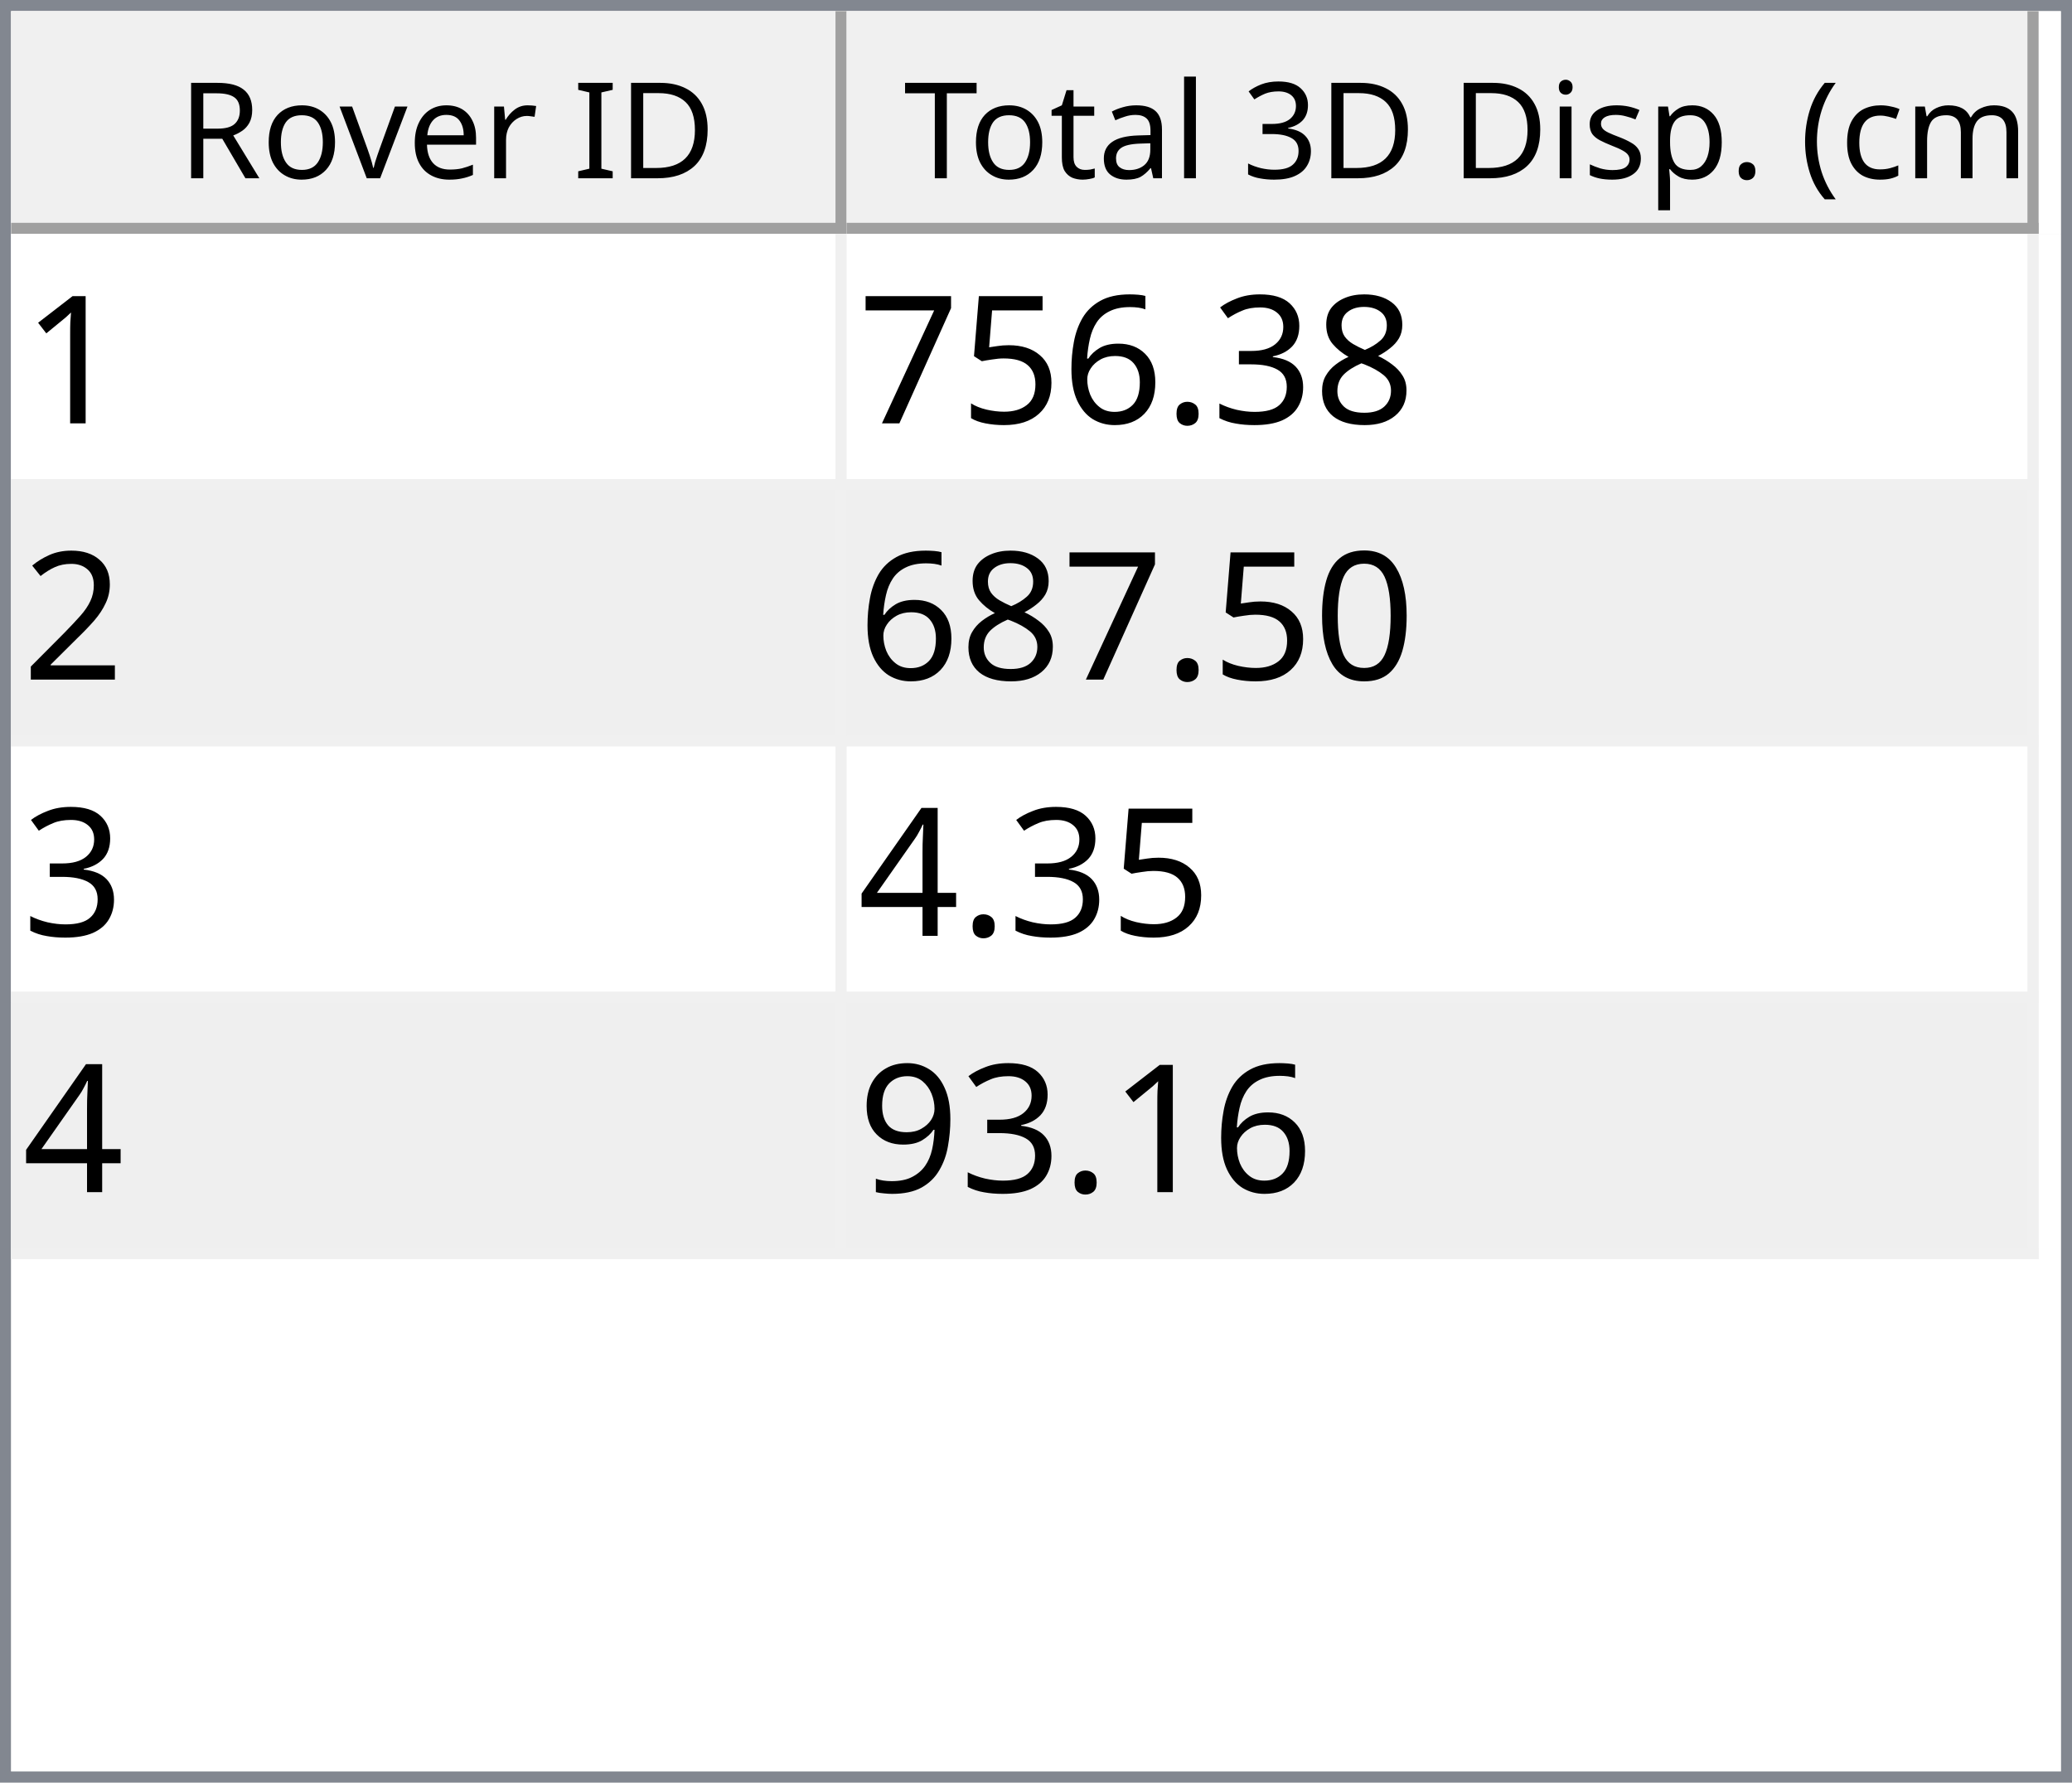
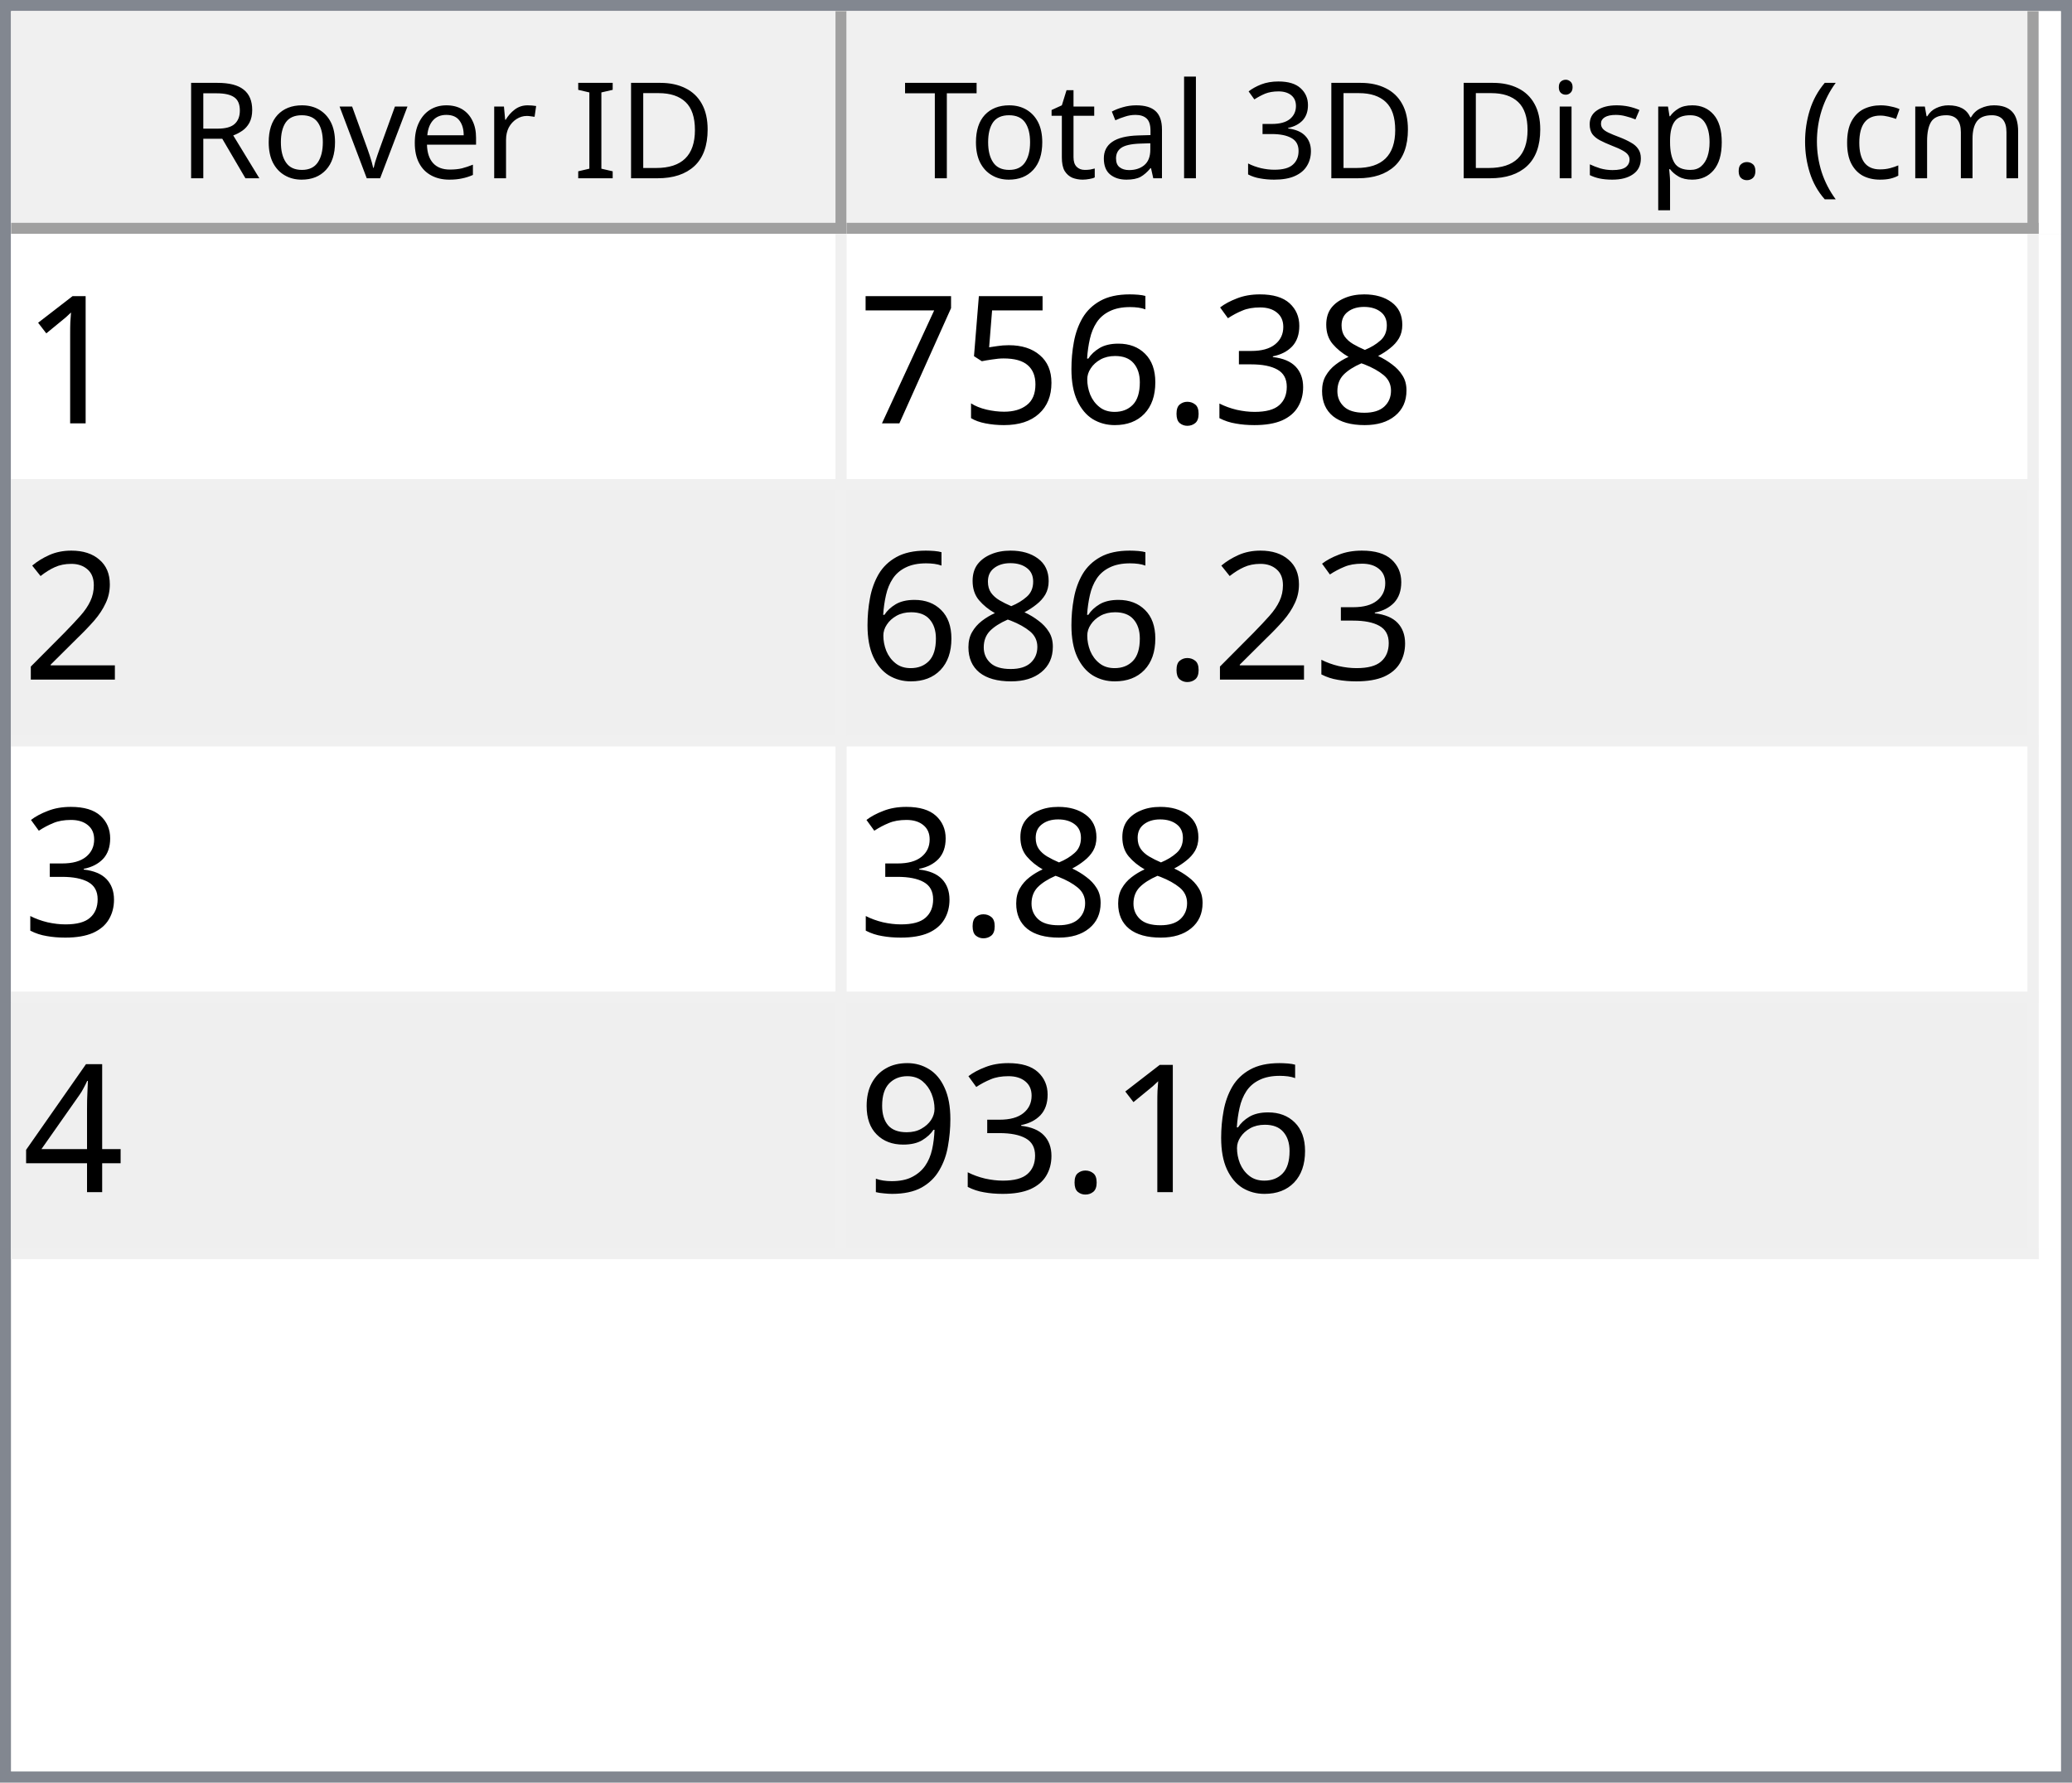
<svg xmlns="http://www.w3.org/2000/svg" style="fill-opacity:1; color-rendering:auto; color-interpolation:auto; text-rendering:auto; stroke:black; stroke-linecap:square; stroke-miterlimit:10; shape-rendering:auto; stroke-opacity:1; fill:black; stroke-dasharray:none; font-weight:normal; stroke-width:1; font-family:'Dialog'; font-style:normal; stroke-linejoin:miter; font-size:12px; stroke-dashoffset:0; image-rendering:auto;" width="186" height="160">
  <defs id="genericDefs" />
  <g>
    <defs id="defs1">
      <clipPath clipPathUnits="userSpaceOnUse" id="clipPath1">
        <path d="M0 0 L186 0 L186 160 L0 160 L0 0 Z" />
      </clipPath>
      <clipPath clipPathUnits="userSpaceOnUse" id="clipPath2">
        <path d="M0 0 L0 160 L186 160 L186 0 Z" />
      </clipPath>
      <clipPath clipPathUnits="userSpaceOnUse" id="clipPath3">
        <path d="M0 0 L0 20 L184 20 L184 0 Z" />
      </clipPath>
      <clipPath clipPathUnits="userSpaceOnUse" id="clipPath4">
        <path d="M0 0 L0 20 L75 20 L75 0 Z" />
      </clipPath>
      <clipPath clipPathUnits="userSpaceOnUse" id="clipPath5">
        <path d="M1 1 L1 19 L74 19 L74 1 Z" />
      </clipPath>
      <clipPath clipPathUnits="userSpaceOnUse" id="clipPath6">
        <path d="M0 0 L0 18 L73 18 L73 0 Z" />
      </clipPath>
      <clipPath clipPathUnits="userSpaceOnUse" id="clipPath7">
        <path d="M-0.5 -0.5 L-0.5 19.5 L74.5 19.5 L74.5 -0.5 Z" />
      </clipPath>
      <clipPath clipPathUnits="userSpaceOnUse" id="clipPath8">
        <path d="M0 0 L0 20 L107 20 L107 0 Z" />
      </clipPath>
      <clipPath clipPathUnits="userSpaceOnUse" id="clipPath9">
        <path d="M1 1 L1 19 L106 19 L106 1 Z" />
      </clipPath>
      <clipPath clipPathUnits="userSpaceOnUse" id="clipPath10">
        <path d="M0 0 L0 18 L105 18 L105 0 Z" />
      </clipPath>
      <clipPath clipPathUnits="userSpaceOnUse" id="clipPath11">
        <path d="M-0.5 -0.5 L-0.5 19.5 L106.5 19.5 L106.5 -0.5 Z" />
      </clipPath>
      <clipPath clipPathUnits="userSpaceOnUse" id="clipPath12">
        <path d="M0 0 L0 138 L184 138 L184 0 Z" />
      </clipPath>
      <clipPath clipPathUnits="userSpaceOnUse" id="clipPath13">
        <path d="M0 0 L0 92 L182 92 L182 0 Z" />
      </clipPath>
      <clipPath clipPathUnits="userSpaceOnUse" id="clipPath14">
        <path d="M-0.5 -0.5 L-0.5 91.5 L181.5 91.5 L181.5 -0.5 Z" />
      </clipPath>
      <clipPath clipPathUnits="userSpaceOnUse" id="clipPath15">
        <path d="M0 0 L0 22 L74 22 L74 0 Z" />
      </clipPath>
      <clipPath clipPathUnits="userSpaceOnUse" id="clipPath16">
        <path d="M0 0 L0 22 L106 22 L106 0 Z" />
      </clipPath>
      <font horiz-adv-x="64.551" id="font1">
        <font-face ascent="107.91" descent="25.098" units-per-em="100" style="font-style:normal; font-family:Segoe UI; font-weight:normal;" />
        <missing-glyph horiz-adv-x="64.551" d="M8.109 0 L8.109 68.266 L56.453 68.266 L56.453 0 L8.109 0 ZM15.328 7.234 L49.219 7.234 L49.219 61.031 L15.328 61.031 L15.328 7.234 Z" />
        <glyph unicode="D" horiz-adv-x="70.117" d="M9.188 0 L9.188 70.016 L28.516 70.016 Q65.531 70.016 65.531 35.891 Q65.531 19.672 55.25 9.836 Q44.969 0 27.734 0 L9.188 0 ZM17.391 62.594 L17.391 7.422 L27.828 7.422 Q41.609 7.422 49.273 14.797 Q56.938 22.172 56.938 35.688 Q56.938 62.594 28.328 62.594 L17.391 62.594 Z" />
        <glyph unicode="I" horiz-adv-x="26.611" d="M17.391 0 L9.188 0 L9.188 70.016 L17.391 70.016 L17.391 0 Z" />
        <glyph unicode=" " horiz-adv-x="27.393" d="" />
        <glyph unicode="r" horiz-adv-x="34.766" d="M34.188 41.891 Q32.078 43.5 28.125 43.5 Q23 43.5 19.555 38.672 Q16.109 33.844 16.109 25.484 L16.109 0 L8.109 0 L8.109 50 L16.109 50 L16.109 39.703 L16.312 39.703 Q18.016 44.969 21.531 47.922 Q25.047 50.875 29.391 50.875 Q32.516 50.875 34.188 50.203 L34.188 41.891 Z" />
        <glyph unicode="e" horiz-adv-x="52.295" d="M48.297 23 L12.984 23 Q13.188 14.656 17.484 10.109 Q21.781 5.562 29.297 5.562 Q37.75 5.562 44.828 11.141 L44.828 3.609 Q38.234 -1.172 27.391 -1.172 Q16.797 -1.172 10.742 5.641 Q4.688 12.453 4.688 24.812 Q4.688 36.469 11.305 43.82 Q17.922 51.172 27.734 51.172 Q37.547 51.172 42.922 44.828 Q48.297 38.484 48.297 27.203 L48.297 23 ZM40.094 29.781 Q40.047 36.719 36.75 40.578 Q33.453 44.438 27.594 44.438 Q21.922 44.438 17.969 40.383 Q14.016 36.328 13.094 29.781 L40.094 29.781 Z" />
        <glyph unicode="v" horiz-adv-x="47.9" d="M47.406 50 L27.484 0 L19.625 0 L0.688 50 L9.469 50 L22.172 13.672 Q23.578 9.672 23.922 6.688 L24.125 6.688 Q24.609 10.453 25.688 13.484 L38.969 50 L47.406 50 Z" />
        <glyph unicode="o" horiz-adv-x="58.594" d="M29 -1.172 Q17.922 -1.172 11.305 5.836 Q4.688 12.844 4.688 24.422 Q4.688 37.016 11.57 44.094 Q18.453 51.172 30.172 51.172 Q41.359 51.172 47.633 44.289 Q53.906 37.406 53.906 25.203 Q53.906 13.234 47.141 6.031 Q40.375 -1.172 29 -1.172 ZM29.594 44.438 Q21.875 44.438 17.383 39.188 Q12.891 33.938 12.891 24.703 Q12.891 15.828 17.43 10.695 Q21.969 5.562 29.594 5.562 Q37.359 5.562 41.531 10.594 Q45.703 15.625 45.703 24.906 Q45.703 34.281 41.531 39.359 Q37.359 44.438 29.594 44.438 Z" />
        <glyph unicode="R" horiz-adv-x="59.814" d="M59.375 0 L49.609 0 L37.891 19.625 Q36.281 22.359 34.766 24.289 Q33.25 26.219 31.664 27.438 Q30.078 28.656 28.25 29.219 Q26.422 29.781 24.125 29.781 L17.391 29.781 L17.391 0 L9.188 0 L9.188 70.016 L30.078 70.016 Q34.672 70.016 38.555 68.867 Q42.438 67.719 45.289 65.375 Q48.141 63.031 49.758 59.547 Q51.375 56.062 51.375 51.375 Q51.375 47.703 50.273 44.656 Q49.172 41.609 47.148 39.211 Q45.125 36.812 42.266 35.133 Q39.406 33.453 35.844 32.516 L35.844 32.328 Q37.594 31.547 38.891 30.547 Q40.188 29.547 41.359 28.18 Q42.531 26.812 43.68 25.078 Q44.828 23.344 46.234 21.047 L59.375 0 ZM17.391 62.594 L17.391 37.203 L28.516 37.203 Q31.594 37.203 34.203 38.133 Q36.812 39.062 38.719 40.797 Q40.625 42.531 41.703 45.047 Q42.781 47.562 42.781 50.688 Q42.781 56.297 39.141 59.445 Q35.5 62.594 28.609 62.594 L17.391 62.594 Z" />
        <glyph unicode=")" horiz-adv-x="30.176" d="M8.297 -15.922 L1.172 -15.922 Q16.406 2.344 16.406 26.812 Q16.406 51.469 1.078 70.016 L8.297 70.016 Q23.531 52.156 23.531 26.703 Q23.531 1.375 8.297 -15.922 Z" />
        <glyph unicode="m" horiz-adv-x="86.133" d="M79.109 0 L71.094 0 L71.094 28.719 Q71.094 37.016 68.531 40.727 Q65.969 44.438 59.906 44.438 Q54.781 44.438 51.195 39.75 Q47.609 35.062 47.609 28.516 L47.609 0 L39.594 0 L39.594 29.688 Q39.594 44.438 28.219 44.438 Q22.953 44.438 19.531 40.016 Q16.109 35.594 16.109 28.516 L16.109 0 L8.109 0 L8.109 50 L16.109 50 L16.109 42.094 L16.312 42.094 Q21.625 51.172 31.844 51.172 Q36.969 51.172 40.773 48.312 Q44.578 45.453 46 40.828 Q51.562 51.172 62.594 51.172 Q79.109 51.172 79.109 30.812 L79.109 0 Z" />
        <glyph unicode="c" horiz-adv-x="46.191" d="M42.188 2.297 Q36.422 -1.172 28.516 -1.172 Q17.828 -1.172 11.258 5.789 Q4.688 12.75 4.688 23.828 Q4.688 36.188 11.766 43.68 Q18.844 51.172 30.672 51.172 Q37.25 51.172 42.281 48.734 L42.281 40.531 Q36.719 44.438 30.375 44.438 Q22.703 44.438 17.797 38.945 Q12.891 33.453 12.891 24.516 Q12.891 15.719 17.508 10.641 Q22.125 5.562 29.891 5.562 Q36.422 5.562 42.188 9.906 L42.188 2.297 Z" />
        <glyph unicode="(" horiz-adv-x="30.176" d="M29.109 -15.922 L21.969 -15.922 Q6.844 1.375 6.844 26.703 Q6.844 52.156 21.969 70.016 L29.203 70.016 Q13.875 51.469 13.875 26.812 Q13.875 2.344 29.109 -15.922 Z" />
        <glyph unicode="." horiz-adv-x="21.68" d="M10.891 -1.078 Q8.641 -1.078 7.055 0.539 Q5.469 2.156 5.469 4.391 Q5.469 6.641 7.055 8.273 Q8.641 9.906 10.891 9.906 Q13.188 9.906 14.797 8.273 Q16.406 6.641 16.406 4.391 Q16.406 2.156 14.797 0.539 Q13.188 -1.078 10.891 -1.078 Z" />
        <glyph unicode="p" horiz-adv-x="58.789" d="M16.312 7.234 L16.109 7.234 L16.109 -23 L8.109 -23 L8.109 50 L16.109 50 L16.109 41.219 L16.312 41.219 Q22.219 51.172 33.594 51.172 Q43.266 51.172 48.688 44.461 Q54.109 37.75 54.109 26.469 Q54.109 13.922 48 6.375 Q41.891 -1.172 31.297 -1.172 Q21.578 -1.172 16.312 7.234 ZM16.109 27.391 L16.109 20.406 Q16.109 14.203 20.141 9.883 Q24.172 5.562 30.375 5.562 Q37.641 5.562 41.773 11.133 Q45.906 16.703 45.906 26.609 Q45.906 34.969 42.047 39.703 Q38.188 44.438 31.594 44.438 Q24.609 44.438 20.359 39.578 Q16.109 34.719 16.109 27.391 Z" />
        <glyph unicode="s" horiz-adv-x="42.432" d="M5.078 1.812 L5.078 10.406 Q11.625 5.562 19.484 5.562 Q30.031 5.562 30.031 12.594 Q30.031 14.594 29.125 15.992 Q28.219 17.391 26.68 18.461 Q25.141 19.531 23.07 20.383 Q21 21.234 18.609 22.172 Q15.281 23.484 12.766 24.828 Q10.25 26.172 8.57 27.859 Q6.891 29.547 6.031 31.695 Q5.172 33.844 5.172 36.719 Q5.172 40.234 6.789 42.945 Q8.406 45.656 11.086 47.484 Q13.766 49.312 17.211 50.242 Q20.656 51.172 24.312 51.172 Q30.812 51.172 35.938 48.922 L35.938 40.828 Q30.422 44.438 23.25 44.438 Q21 44.438 19.195 43.922 Q17.391 43.406 16.094 42.477 Q14.797 41.547 14.086 40.258 Q13.375 38.969 13.375 37.406 Q13.375 35.453 14.086 34.133 Q14.797 32.812 16.164 31.789 Q17.531 30.766 19.484 29.938 Q21.438 29.109 23.922 28.125 Q27.25 26.859 29.883 25.516 Q32.516 24.172 34.375 22.484 Q36.234 20.797 37.234 18.602 Q38.234 16.406 38.234 13.375 Q38.234 9.672 36.602 6.938 Q34.969 4.203 32.234 2.398 Q29.5 0.594 25.93 -0.289 Q22.359 -1.172 18.453 -1.172 Q10.75 -1.172 5.078 1.812 Z" />
        <glyph unicode="i" horiz-adv-x="24.219" d="M12.203 62.703 Q10.062 62.703 8.547 64.164 Q7.031 65.625 7.031 67.875 Q7.031 70.125 8.547 71.609 Q10.062 73.094 12.203 73.094 Q14.406 73.094 15.945 71.609 Q17.484 70.125 17.484 67.875 Q17.484 65.719 15.945 64.211 Q14.406 62.703 12.203 62.703 ZM16.109 0 L8.109 0 L8.109 50 L16.109 50 L16.109 0 Z" />
        <glyph unicode="3" horiz-adv-x="53.906" d="M46.531 19.828 Q46.531 15.094 44.75 11.211 Q42.969 7.328 39.719 4.57 Q36.469 1.812 31.93 0.297 Q27.391 -1.219 21.922 -1.219 Q11.922 -1.219 6 2.594 L6 11.188 Q13.094 5.609 22.219 5.609 Q25.875 5.609 28.828 6.539 Q31.781 7.469 33.906 9.227 Q36.031 10.984 37.18 13.477 Q38.328 15.969 38.328 19.094 Q38.328 32.812 18.797 32.812 L12.984 32.812 L12.984 39.594 L18.5 39.594 Q35.797 39.594 35.797 52.484 Q35.797 64.406 22.609 64.406 Q15.188 64.406 8.688 59.422 L8.688 67.188 Q15.375 71.188 24.609 71.188 Q29 71.188 32.57 69.969 Q36.141 68.75 38.68 66.555 Q41.219 64.359 42.609 61.281 Q44 58.203 44 54.5 Q44 40.672 30.031 36.719 L30.031 36.531 Q33.594 36.141 36.625 34.797 Q39.656 33.453 41.852 31.305 Q44.047 29.156 45.289 26.25 Q46.531 23.344 46.531 19.828 Z" />
        <glyph unicode="l" horiz-adv-x="24.219" d="M16.109 0 L8.109 0 L8.109 74.031 L16.109 74.031 L16.109 0 Z" />
        <glyph unicode="a" horiz-adv-x="50.879" d="M43.891 0 L35.891 0 L35.891 7.812 L35.688 7.812 Q30.469 -1.172 20.312 -1.172 Q12.844 -1.172 8.617 2.781 Q4.391 6.734 4.391 13.281 Q4.391 27.297 20.906 29.594 L35.891 31.688 Q35.891 44.438 25.594 44.438 Q16.547 44.438 9.281 38.281 L9.281 46.484 Q16.656 51.172 26.266 51.172 Q43.891 51.172 43.891 32.516 L43.891 0 ZM35.891 25.297 L23.828 23.641 Q18.266 22.859 15.43 20.875 Q12.594 18.891 12.594 13.875 Q12.594 10.203 15.211 7.883 Q17.828 5.562 22.172 5.562 Q28.125 5.562 32.008 9.742 Q35.891 13.922 35.891 20.312 L35.891 25.297 Z" />
        <glyph unicode="t" horiz-adv-x="33.887" d="M31.297 0.484 Q28.469 -1.078 23.828 -1.078 Q10.688 -1.078 10.688 13.578 L10.688 43.172 L2.094 43.172 L2.094 50 L10.688 50 L10.688 62.203 L18.703 64.797 L18.703 50 L31.297 50 L31.297 43.172 L18.703 43.172 L18.703 14.984 Q18.703 9.969 20.414 7.82 Q22.125 5.672 26.078 5.672 Q29.109 5.672 31.297 7.328 L31.297 0.484 Z" />
        <glyph unicode="T" horiz-adv-x="52.393" d="M50.594 62.594 L30.375 62.594 L30.375 0 L22.172 0 L22.172 62.594 L2 62.594 L2 70.016 L50.594 70.016 L50.594 62.594 Z" />
      </font>
      <font horiz-adv-x="75.0" id="font2">
        <font-face ascent="100.537" descent="21.973" units-per-em="100" style="font-style:normal; font-family:sans-serif; font-weight:normal;" />
        <missing-glyph horiz-adv-x="75.0" d="M12.5 0 L12.5 62.5 L62.5 62.5 L62.5 0 L12.5 0 ZM14.062 1.562 L60.938 1.562 L60.938 60.938 L14.062 60.938 L14.062 1.562 Z" />
        <glyph unicode="1" horiz-adv-x="55.615" d="M37.25 0 L28.469 0 L28.469 56 Q25.297 52.984 20.141 49.953 Q14.984 46.922 10.891 45.406 L10.891 53.906 Q18.266 57.375 23.781 62.305 Q29.297 67.234 31.594 71.875 L37.25 71.875 L37.25 0 Z" />
        <glyph unicode="8" horiz-adv-x="55.615" d="M17.672 38.812 Q12.203 40.828 9.57 44.539 Q6.938 48.25 6.938 53.422 Q6.938 61.234 12.555 66.555 Q18.172 71.875 27.484 71.875 Q36.859 71.875 42.578 66.43 Q48.297 60.984 48.297 53.172 Q48.297 48.188 45.68 44.508 Q43.062 40.828 37.75 38.812 Q44.344 36.672 47.781 31.883 Q51.219 27.094 51.219 20.453 Q51.219 11.281 44.727 5.031 Q38.234 -1.219 27.641 -1.219 Q17.047 -1.219 10.547 5.055 Q4.047 11.328 4.047 20.703 Q4.047 27.688 7.594 32.398 Q11.141 37.109 17.672 38.812 ZM15.922 53.719 Q15.922 48.641 19.195 45.414 Q22.469 42.188 27.688 42.188 Q32.766 42.188 36.016 45.383 Q39.266 48.578 39.266 53.219 Q39.266 58.062 35.914 61.359 Q32.562 64.656 27.594 64.656 Q22.562 64.656 19.242 61.43 Q15.922 58.203 15.922 53.719 ZM13.094 20.656 Q13.094 16.891 14.875 13.375 Q16.656 9.859 20.172 7.93 Q23.688 6 27.734 6 Q34.031 6 38.133 10.055 Q42.234 14.109 42.234 20.359 Q42.234 26.703 38.016 30.859 Q33.797 35.016 27.438 35.016 Q21.234 35.016 17.164 30.914 Q13.094 26.812 13.094 20.656 Z" />
        <glyph unicode="3" horiz-adv-x="55.615" d="M4.203 18.891 L12.984 20.062 Q14.5 12.594 18.141 9.297 Q21.781 6 27 6 Q33.203 6 37.477 10.297 Q41.75 14.594 41.75 20.953 Q41.75 27 37.797 30.93 Q33.844 34.859 27.734 34.859 Q25.25 34.859 21.531 33.891 L22.516 41.609 Q23.391 41.5 23.922 41.5 Q29.547 41.5 34.039 44.43 Q38.531 47.359 38.531 53.469 Q38.531 58.297 35.258 61.477 Q31.984 64.656 26.812 64.656 Q21.688 64.656 18.266 61.43 Q14.844 58.203 13.875 51.766 L5.078 53.328 Q6.688 62.156 12.398 67.016 Q18.109 71.875 26.609 71.875 Q32.469 71.875 37.398 69.359 Q42.328 66.844 44.945 62.5 Q47.562 58.156 47.562 53.266 Q47.562 48.641 45.07 44.828 Q42.578 41.016 37.703 38.766 Q44.047 37.312 47.562 32.695 Q51.078 28.078 51.078 21.141 Q51.078 11.766 44.242 5.25 Q37.406 -1.266 26.953 -1.266 Q17.531 -1.266 11.305 4.352 Q5.078 9.969 4.203 18.891 Z" />
        <glyph unicode="." horiz-adv-x="27.783" d="M9.078 0 L9.078 10.016 L19.094 10.016 L19.094 0 L9.078 0 Z" />
        <glyph unicode="6" horiz-adv-x="55.615" d="M49.75 54.047 L41.016 53.375 Q39.844 58.547 37.703 60.891 Q34.125 64.656 28.906 64.656 Q24.703 64.656 21.531 62.312 Q17.391 59.281 14.992 53.469 Q12.594 47.656 12.5 36.922 Q15.672 41.75 20.266 44.094 Q24.859 46.438 29.891 46.438 Q38.672 46.438 44.852 39.969 Q51.031 33.5 51.031 23.25 Q51.031 16.5 48.125 10.719 Q45.219 4.938 40.141 1.859 Q35.062 -1.219 28.609 -1.219 Q17.625 -1.219 10.695 6.859 Q3.766 14.938 3.766 33.5 Q3.766 54.25 11.422 63.672 Q18.109 71.875 29.438 71.875 Q37.891 71.875 43.289 67.141 Q48.688 62.406 49.75 54.047 ZM13.875 23.188 Q13.875 18.656 15.797 14.508 Q17.719 10.359 21.188 8.18 Q24.656 6 28.469 6 Q34.031 6 38.039 10.492 Q42.047 14.984 42.047 22.703 Q42.047 30.125 38.086 34.398 Q34.125 38.672 28.125 38.672 Q22.172 38.672 18.023 34.398 Q13.875 30.125 13.875 23.188 Z" />
        <glyph unicode="5" horiz-adv-x="55.615" d="M4.156 18.75 L13.375 19.531 Q14.406 12.797 18.141 9.398 Q21.875 6 27.156 6 Q33.5 6 37.891 10.789 Q42.281 15.578 42.281 23.484 Q42.281 31 38.062 35.352 Q33.844 39.703 27 39.703 Q22.75 39.703 19.336 37.773 Q15.922 35.844 13.969 32.766 L5.719 33.844 L12.641 70.609 L48.25 70.609 L48.25 62.203 L19.672 62.203 L15.828 42.969 Q22.266 47.469 29.344 47.469 Q38.719 47.469 45.164 40.969 Q51.609 34.469 51.609 24.266 Q51.609 14.547 45.953 7.469 Q39.062 -1.219 27.156 -1.219 Q17.391 -1.219 11.211 4.25 Q5.031 9.719 4.156 18.75 Z" />
        <glyph unicode="7" horiz-adv-x="55.615" d="M4.734 62.203 L4.734 70.656 L51.078 70.656 L51.078 63.812 Q44.234 56.547 37.523 44.484 Q30.812 32.422 27.156 19.672 Q24.516 10.688 23.781 0 L14.75 0 Q14.891 8.453 18.062 20.414 Q21.234 32.375 27.172 43.484 Q33.109 54.594 39.797 62.203 L4.734 62.203 Z" />
        <glyph unicode="2" horiz-adv-x="55.615" d="M50.344 8.453 L50.344 0 L3.031 0 Q2.938 3.172 4.047 6.109 Q5.859 10.938 9.836 15.625 Q13.812 20.312 21.344 26.469 Q33.016 36.031 37.117 41.625 Q41.219 47.219 41.219 52.203 Q41.219 57.422 37.477 61.008 Q33.734 64.594 27.734 64.594 Q21.391 64.594 17.578 60.789 Q13.766 56.984 13.719 50.25 L4.688 51.172 Q5.609 61.281 11.664 66.578 Q17.719 71.875 27.938 71.875 Q38.234 71.875 44.242 66.164 Q50.25 60.453 50.25 52 Q50.25 47.703 48.492 43.555 Q46.734 39.406 42.656 34.812 Q38.578 30.219 29.109 22.219 Q21.188 15.578 18.945 13.211 Q16.703 10.844 15.234 8.453 L50.344 8.453 Z" />
-         <glyph unicode="0" horiz-adv-x="55.615" d="M4.156 35.297 Q4.156 48 6.766 55.742 Q9.375 63.484 14.523 67.68 Q19.672 71.875 27.484 71.875 Q33.25 71.875 37.594 69.555 Q41.938 67.234 44.773 62.867 Q47.609 58.5 49.219 52.227 Q50.828 45.953 50.828 35.297 Q50.828 22.703 48.242 14.969 Q45.656 7.234 40.508 3.008 Q35.359 -1.219 27.484 -1.219 Q17.141 -1.219 11.234 6.203 Q4.156 15.141 4.156 35.297 ZM13.188 35.297 Q13.188 17.672 17.312 11.836 Q21.438 6 27.484 6 Q33.547 6 37.672 11.859 Q41.797 17.719 41.797 35.297 Q41.797 52.984 37.672 58.789 Q33.547 64.594 27.391 64.594 Q21.344 64.594 17.719 59.469 Q13.188 52.938 13.188 35.297 Z" />
        <glyph unicode="4" horiz-adv-x="55.615" d="M32.328 0 L32.328 17.141 L1.266 17.141 L1.266 25.203 L33.938 71.578 L41.109 71.578 L41.109 25.203 L50.781 25.203 L50.781 17.141 L41.109 17.141 L41.109 0 L32.328 0 ZM32.328 25.203 L32.328 57.469 L9.906 25.203 L32.328 25.203 Z" />
        <glyph unicode="9" horiz-adv-x="55.615" d="M5.469 16.547 L13.922 17.328 Q14.984 11.375 18.016 8.688 Q21.047 6 25.781 6 Q29.828 6 32.883 7.859 Q35.938 9.719 37.891 12.82 Q39.844 15.922 41.164 21.195 Q42.484 26.469 42.484 31.938 Q42.484 32.516 42.438 33.688 Q39.797 29.5 35.234 26.883 Q30.672 24.266 25.344 24.266 Q16.453 24.266 10.305 30.711 Q4.156 37.156 4.156 47.703 Q4.156 58.594 10.578 65.234 Q17 71.875 26.656 71.875 Q33.641 71.875 39.43 68.117 Q45.219 64.359 48.219 57.398 Q51.219 50.438 51.219 37.25 Q51.219 23.531 48.242 15.406 Q45.266 7.281 39.383 3.031 Q33.5 -1.219 25.594 -1.219 Q17.188 -1.219 11.867 3.445 Q6.547 8.109 5.469 16.547 ZM41.453 48.141 Q41.453 55.719 37.43 60.156 Q33.406 64.594 27.734 64.594 Q21.875 64.594 17.531 59.812 Q13.188 55.031 13.188 47.406 Q13.188 40.578 17.312 36.305 Q21.438 32.031 27.484 32.031 Q33.594 32.031 37.523 36.305 Q41.453 40.578 41.453 48.141 Z" />
      </font>
    </defs>
    <g style="fill:white; stroke:white;">
      <rect x="0" y="0" width="186" style="clip-path:url(#clipPath1); stroke:none;" height="160" />
    </g>
    <g style="fill:white; text-rendering:optimizeSpeed; color-rendering:optimizeSpeed; image-rendering:optimizeSpeed; shape-rendering:crispEdges; stroke:white; color-interpolation:sRGB;">
      <rect x="0" width="186" height="160" y="0" style="stroke:none;" />
      <path style="stroke:none;" d="M0 160 L186 160 L186 0 L0 0 Z" />
    </g>
    <g style="fill:rgb(240,240,240); font-family:'Segoe UI'; stroke:rgb(240,240,240);">
      <rect x="0" y="0" width="186" style="clip-path:url(#clipPath2); stroke:none;" height="160" />
    </g>
    <g style="fill:rgb(130,135,144); font-family:'Segoe UI'; stroke:rgb(130,135,144);">
      <path d="M0 0 L186 0 L186 160 L0 160 L0 0 ZM1 1 L185 1 L185 159 L1 159 L1 1 Z" style="fill-rule:evenodd; clip-path:url(#clipPath2); stroke:none;" />
    </g>
    <g style="fill:white; font-family:'Segoe UI'; stroke:white;" transform="translate(1,1)">
      <rect x="0" y="0" width="184" style="clip-path:url(#clipPath3); stroke:none;" height="20" />
    </g>
    <g style="fill:rgb(240,240,240); font-family:'Segoe UI'; stroke:rgb(240,240,240);" transform="translate(1,1)">
      <rect x="0" y="0" width="75" style="clip-path:url(#clipPath4); stroke:none;" height="20" />
    </g>
    <g style="font-family:'Segoe UI';" transform="translate(2,2)">
      <text x="14" xml:space="preserve" y="14" style="clip-path:url(#clipPath6); stroke:none;">Rover ID</text>
    </g>
    <g style="fill:rgb(160,160,160); font-family:'Segoe UI'; stroke:rgb(160,160,160); stroke-linejoin:bevel;" transform="translate(1.5,1.5)">
      <line x1="74" x2="74" y1="0" style="fill:none; clip-path:url(#clipPath7);" y2="19" />
    </g>
    <g style="fill:rgb(160,160,160); font-family:'Segoe UI'; stroke:rgb(160,160,160); stroke-linejoin:bevel;" transform="matrix(1,0,0,1,1,1) translate(0.5,0.5)">
      <line x1="0" x2="74" y1="19" style="fill:none; clip-path:url(#clipPath7);" y2="19" />
    </g>
    <g style="fill:rgb(240,240,240); font-family:'Segoe UI'; stroke:rgb(240,240,240);" transform="translate(76,1)">
      <rect x="0" y="0" width="107" style="clip-path:url(#clipPath8); stroke:none;" height="20" />
    </g>
    <g style="font-family:'Segoe UI';" transform="translate(77,2)">
      <text x="1" xml:space="preserve" y="14" style="clip-path:url(#clipPath10); stroke:none;"> Total 3D Disp. (cm)</text>
    </g>
    <g style="fill:rgb(160,160,160); font-family:'Segoe UI'; stroke:rgb(160,160,160); stroke-linejoin:bevel;" transform="translate(76.5,1.5)">
      <line x1="106" x2="106" y1="0" style="fill:none; clip-path:url(#clipPath11);" y2="19" />
    </g>
    <g style="fill:rgb(160,160,160); font-family:'Segoe UI'; stroke:rgb(160,160,160); stroke-linejoin:bevel;" transform="matrix(1,0,0,1,76,1) translate(0.5,0.5)">
      <line x1="0" x2="106" y1="19" style="fill:none; clip-path:url(#clipPath11);" y2="19" />
    </g>
    <g style="fill:white; font-family:'Segoe UI'; stroke:white;" transform="translate(1,21)">
      <rect x="0" y="0" width="184" style="clip-path:url(#clipPath12); stroke:none;" height="138" />
    </g>
    <g style="fill:rgb(240,240,240); font-size:16px; font-family:sans-serif; stroke:rgb(240,240,240);" transform="translate(1,21)">
      <rect x="0" y="0" width="182" style="clip-path:url(#clipPath13); stroke:none;" height="92" />
      <line transform="translate(0.5,0.5)" x1="0" x2="181" y1="22" style="clip-path:url(#clipPath14); fill:none; stroke-linejoin:bevel;" y2="22" />
    </g>
    <g transform="matrix(1,0,0,1,1,21) translate(0.5,0.5)" style="fill:rgb(240,240,240); font-size:16px; font-family:sans-serif; stroke:rgb(240,240,240); stroke-linejoin:bevel;">
      <line x1="0" x2="181" y1="45" style="fill:none; clip-path:url(#clipPath14);" y2="45" />
    </g>
    <g transform="matrix(1,0,0,1,1,21) translate(0.5,0.5)" style="fill:rgb(240,240,240); font-size:16px; font-family:sans-serif; stroke:rgb(240,240,240); stroke-linejoin:bevel;">
      <line x1="0" x2="181" y1="68" style="fill:none; clip-path:url(#clipPath14);" y2="68" />
    </g>
    <g transform="matrix(1,0,0,1,1,21) translate(0.5,0.5)" style="fill:rgb(240,240,240); font-size:16px; font-family:sans-serif; stroke:rgb(240,240,240); stroke-linejoin:bevel;">
      <line x1="0" x2="181" y1="91" style="fill:none; clip-path:url(#clipPath14);" y2="91" />
    </g>
    <g transform="matrix(1,0,0,1,1,21) translate(0.5,0.5)" style="fill:rgb(240,240,240); font-size:16px; font-family:sans-serif; stroke:rgb(240,240,240); stroke-linejoin:bevel;">
      <line x1="74" x2="74" y1="0" style="fill:none; clip-path:url(#clipPath14);" y2="91" />
    </g>
    <g transform="matrix(1,0,0,1,1,21) translate(0.5,0.5)" style="fill:rgb(240,240,240); font-size:16px; font-family:sans-serif; stroke:rgb(240,240,240); stroke-linejoin:bevel;">
      <line x1="181" x2="181" y1="0" style="fill:none; clip-path:url(#clipPath14);" y2="91" />
    </g>
    <g style="fill:white; font-size:16px; font-family:sans-serif; stroke:white;" transform="matrix(1,0,0,1,1,21)">
      <rect x="0" y="0" width="74" style="clip-path:url(#clipPath15); stroke:none;" height="22" />
      <text x="1" y="17" style="fill:black; clip-path:url(#clipPath15); stroke:none;" xml:space="preserve">1</text>
    </g>
    <g style="fill:white; font-size:16px; font-family:sans-serif; stroke:white;" transform="matrix(1,0,0,1,1,21) translate(75,0)">
      <rect x="0" y="0" width="106" style="clip-path:url(#clipPath16); stroke:none;" height="22" />
      <text x="1" y="17" style="fill:black; clip-path:url(#clipPath16); stroke:none;" xml:space="preserve">756.38</text>
    </g>
    <g style="fill:rgb(239,239,239); font-size:16px; font-family:sans-serif; stroke:rgb(239,239,239);" transform="matrix(1,0,0,1,1,21) translate(0,23)">
      <rect x="0" y="0" width="74" style="clip-path:url(#clipPath15); stroke:none;" height="22" />
      <text x="1" y="17" style="fill:black; clip-path:url(#clipPath15); stroke:none;" xml:space="preserve">2</text>
    </g>
    <g style="fill:rgb(239,239,239); font-size:16px; font-family:sans-serif; stroke:rgb(239,239,239);" transform="matrix(1,0,0,1,1,21) translate(75,23)">
      <rect x="0" y="0" width="106" style="clip-path:url(#clipPath16); stroke:none;" height="22" />
-       <text x="1" y="17" style="fill:black; clip-path:url(#clipPath16); stroke:none;" xml:space="preserve">687.50</text>
+       <text x="1" y="17" style="fill:black; clip-path:url(#clipPath16); stroke:none;" xml:space="preserve">686.23</text>
    </g>
    <g style="fill:white; font-size:16px; font-family:sans-serif; stroke:white;" transform="matrix(1,0,0,1,1,21) translate(0,46)">
      <rect x="0" y="0" width="74" style="clip-path:url(#clipPath15); stroke:none;" height="22" />
      <text x="1" y="17" style="fill:black; clip-path:url(#clipPath15); stroke:none;" xml:space="preserve">3</text>
    </g>
    <g style="fill:white; font-size:16px; font-family:sans-serif; stroke:white;" transform="matrix(1,0,0,1,1,21) translate(75,46)">
      <rect x="0" y="0" width="106" style="clip-path:url(#clipPath16); stroke:none;" height="22" />
-       <text x="1" y="17" style="fill:black; clip-path:url(#clipPath16); stroke:none;" xml:space="preserve">4.35</text>
+       <text x="1" y="17" style="fill:black; clip-path:url(#clipPath16); stroke:none;" xml:space="preserve">3.88</text>
    </g>
    <g style="fill:rgb(239,239,239); font-size:16px; font-family:sans-serif; stroke:rgb(239,239,239);" transform="matrix(1,0,0,1,1,21) translate(0,69)">
      <rect x="0" y="0" width="74" style="clip-path:url(#clipPath15); stroke:none;" height="22" />
      <text x="1" y="17" style="fill:black; clip-path:url(#clipPath15); stroke:none;" xml:space="preserve">4</text>
    </g>
    <g style="fill:rgb(239,239,239); font-size:16px; font-family:sans-serif; stroke:rgb(239,239,239);" transform="matrix(1,0,0,1,1,21) translate(75,69)">
      <rect x="0" y="0" width="106" style="clip-path:url(#clipPath16); stroke:none;" height="22" />
      <text x="1" y="17" style="fill:black; clip-path:url(#clipPath16); stroke:none;" xml:space="preserve">93.16</text>
    </g>
  </g>
</svg>
